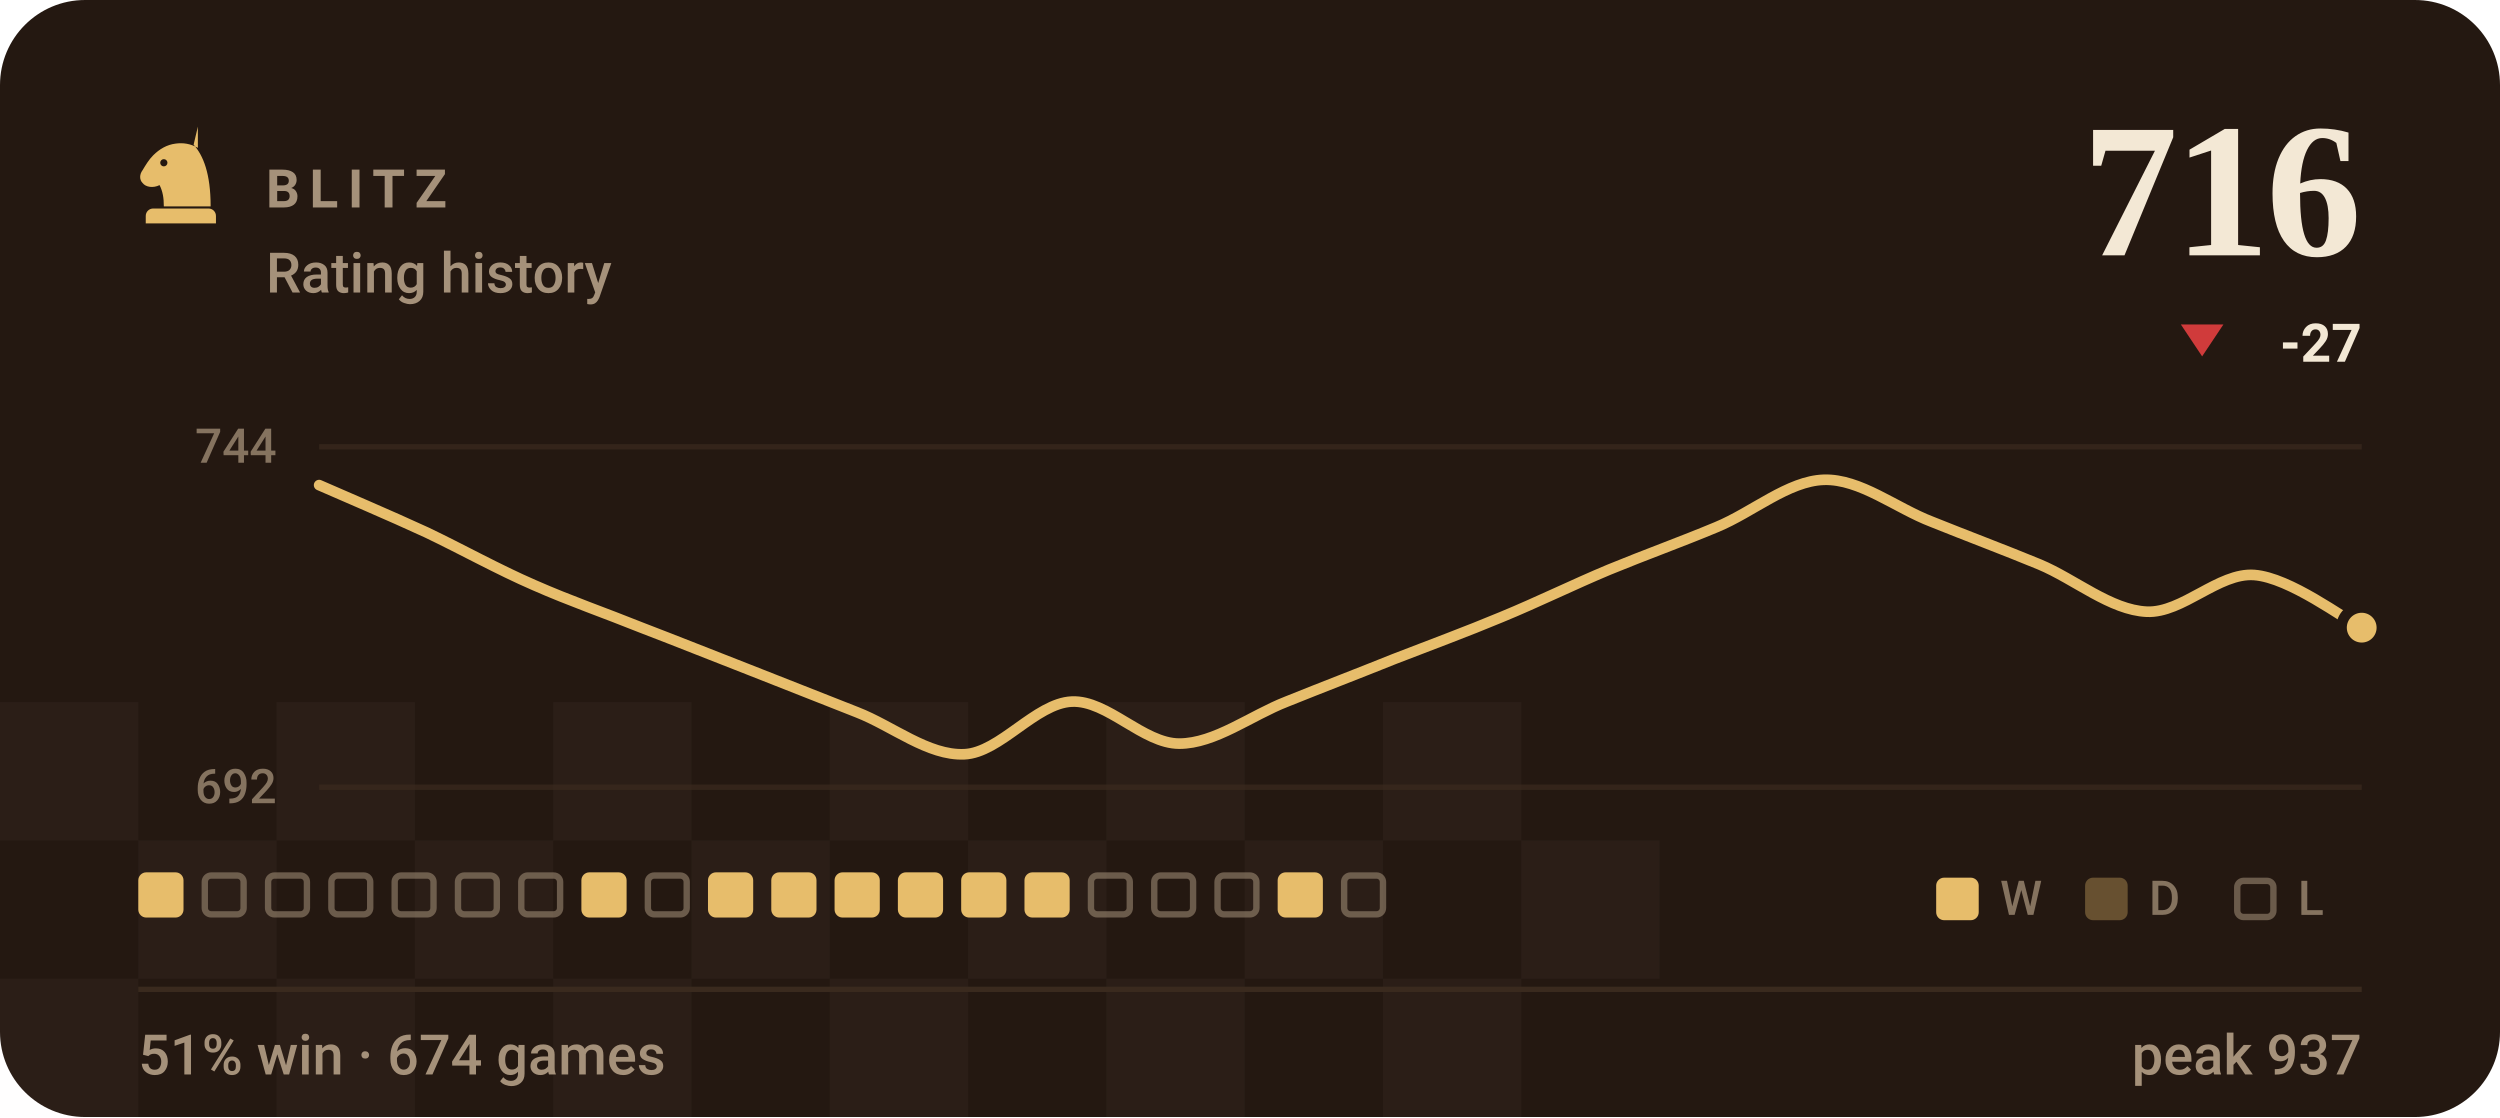
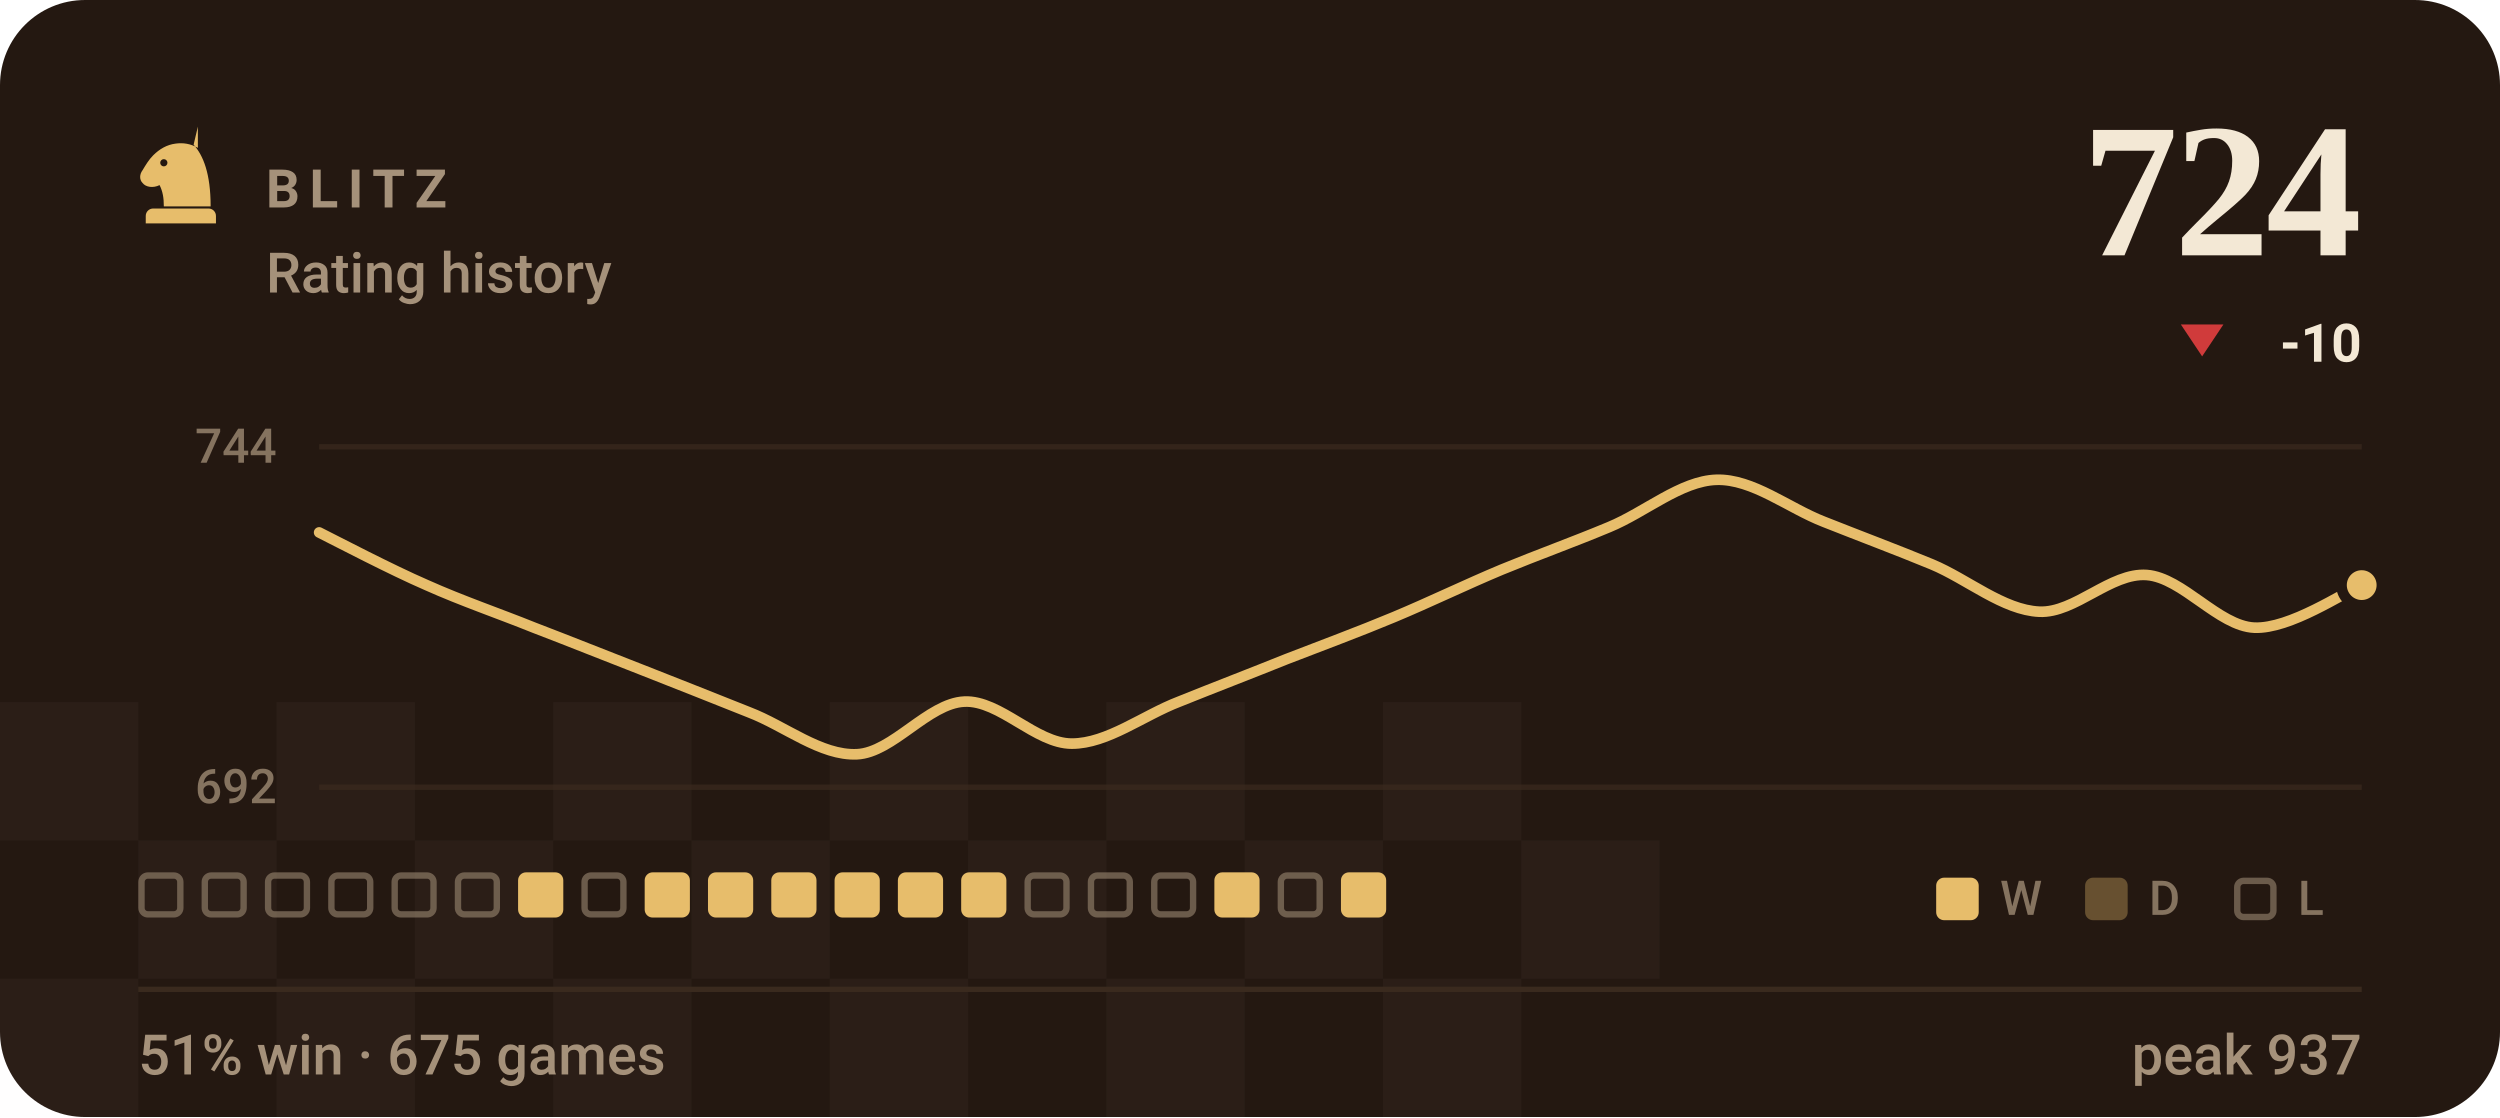
- <svg xmlns="http://www.w3.org/2000/svg" viewBox="0 0 470 210" width="470" height="210" role="img" aria-label="BLITZ rating history, currently 716, 51% win rate over 674 games">
+ <svg xmlns="http://www.w3.org/2000/svg" viewBox="0 0 470 210" width="470" height="210" role="img" aria-label="BLITZ rating history, currently 724, 51% win rate over 675 games">
  <style>svg{font-family:-apple-system,BlinkMacSystemFont,'Segoe UI',Roboto,'Helvetica Neue',Arial,sans-serif}text{fill:#f3e8d5;white-space:pre}.bg{fill:#241811}.acc{fill:#e7bd6b}.win{fill:#1baf7a}.draw{fill:#8b8f96}.loss{fill:#d03b3b}.lbl{font-size:10px;font-weight:600;letter-spacing:.18em;fill:#a5917a}.cap{font-size:10.5px;font-weight:500;fill:#a5917a}.num{font-family:Georgia,'Times New Roman',Times,serif;font-weight:700;letter-spacing:-.02em}.tick{font-size:9px;font-weight:500;fill:#a5917a;opacity:.75}.dl{font-size:10px;font-weight:600}.rule{stroke:#3a2a1e;stroke-width:1;fill:none}.grid{stroke:#3a2a1e;stroke-width:1;fill:none;opacity:.7}.ln{fill:none;stroke:#e7bd6b;stroke-width:2;stroke-linecap:round;stroke-linejoin:round}.ring{stroke:#241811;stroke-width:2}.hollow{fill:none;stroke-width:1.5}.sq{fill:#f3e8d5;opacity:.035}</style>
  <rect class="bg" width="470" height="210" rx="16" />
  <rect class="sq" x="0" y="132" width="26" height="26" />
  <rect class="sq" x="52" y="132" width="26" height="26" />
  <rect class="sq" x="104" y="132" width="26" height="26" />
  <rect class="sq" x="156" y="132" width="26" height="26" />
  <rect class="sq" x="208" y="132" width="26" height="26" />
  <rect class="sq" x="260" y="132" width="26" height="26" />
  <rect class="sq" x="26" y="158" width="26" height="26" />
  <rect class="sq" x="78" y="158" width="26" height="26" />
  <rect class="sq" x="130" y="158" width="26" height="26" />
  <rect class="sq" x="182" y="158" width="26" height="26" />
  <rect class="sq" x="234" y="158" width="26" height="26" />
  <rect class="sq" x="286" y="158" width="26" height="26" />
  <rect class="sq" x="0" y="184" width="26" height="26" />
  <rect class="sq" x="52" y="184" width="26" height="26" />
  <rect class="sq" x="104" y="184" width="26" height="26" />
  <rect class="sq" x="156" y="184" width="26" height="26" />
  <rect class="sq" x="208" y="184" width="26" height="26" />
  <rect class="sq" x="260" y="184" width="26" height="26" />
  <g class="acc" transform="translate(24.0,22.8) scale(0.2)">
    <path fill-rule="evenodd" d="M66 5l-4 17c9 10 16 27 16 58H34c0-8-1-14-4-20-6 3-13 2-16-2-3-3-3-8 0-12 3-5 6-10 10-14 6-6 13-10 21-11 7-1 14 0 21 4zM37.4 39a3.4 3.4 0 1 0-6.8 0 3.4 3.4 0 1 0 6.8 0zM24 82h52c3.9 0 7 3.1 7 7v7H17v-7c0-3.9 3.1-7 7-7z" />
  </g>
  <text class="lbl" x="50" y="39">BLITZ</text>
  <text class="cap" x="50" y="55">Rating history</text>
-   <text class="num" x="444" y="48" text-anchor="end" style="font-size:36px">716</text>
+   <text class="num" x="444" y="48" text-anchor="end" style="font-size:36px">724</text>
  <path fill="#d03b3b" d="M414 67L418 61H410Z" />
-   <text class="dl" x="444" y="68" text-anchor="end" fill="#d03b3b">-27</text>
+   <text class="dl" x="444" y="68" text-anchor="end" fill="#d03b3b">-10</text>
  <line class="grid" x1="60" y1="84" x2="444" y2="84" />
  <line class="grid" x1="60" y1="148" x2="444" y2="148" />
  <text class="tick" x="52" y="87" text-anchor="end">744</text>
  <text class="tick" x="52" y="151" text-anchor="end">692</text>
-   <path class="ln" d="M60.0 91.2C63.4 92.7 73.5 97.0 80.2 100.1C86.9 103.3 93.7 107.1 100.4 110.0C107.2 113.0 113.9 115.3 120.6 118.0C127.4 120.6 134.1 123.3 140.8 125.9C147.6 128.6 154.3 131.2 161.1 133.9C167.8 136.5 174.5 142.1 181.3 141.8C188.0 141.5 194.7 132.2 201.5 131.9C208.2 131.6 214.9 139.8 221.7 139.8C228.4 139.8 235.2 134.5 241.9 131.9C248.6 129.2 255.4 126.6 262.1 123.9C268.8 121.3 275.6 118.8 282.3 116.0C289.1 113.2 295.8 109.9 302.5 107.1C309.3 104.3 316.0 101.9 322.7 99.1C329.5 96.3 336.2 90.4 342.9 90.2C349.7 90.0 356.4 95.5 363.2 98.1C369.9 100.8 376.6 103.3 383.4 106.1C390.1 108.9 396.8 114.7 403.6 115.0C410.3 115.3 417.1 107.6 423.8 108.1C430.5 108.6 440.6 116.3 444.0 118.0" />
-   <circle class="acc ring" cx="444.0" cy="118.0" r="3.8" />
-   <rect x="26.0" y="164" width="8.5" height="8.5" rx="1.5" fill="#e7bd6b" />
+   <path class="ln" d="M60.0 100.1C63.4 101.8 73.5 107.1 80.2 110.0C86.9 113.0 93.7 115.3 100.4 118.0C107.2 120.6 113.9 123.3 120.6 125.9C127.4 128.6 134.1 131.2 140.8 133.9C147.6 136.5 154.3 142.1 161.1 141.8C167.8 141.5 174.5 132.2 181.3 131.9C188.0 131.6 194.7 139.8 201.5 139.8C208.2 139.8 214.9 134.5 221.7 131.9C228.4 129.2 235.2 126.6 241.9 123.9C248.6 121.3 255.4 118.8 262.1 116.0C268.8 113.2 275.6 109.9 282.3 107.1C289.1 104.3 295.8 101.9 302.5 99.1C309.3 96.3 316.0 90.4 322.7 90.2C329.5 90.0 336.2 95.5 342.9 98.1C349.7 100.8 356.4 103.3 363.2 106.1C369.9 108.9 376.6 114.7 383.4 115.0C390.1 115.3 396.8 107.6 403.6 108.1C410.3 108.6 417.1 117.7 423.8 118.0C430.5 118.3 440.6 111.4 444.0 110.0" />
+   <circle class="acc ring" cx="444.0" cy="110.0" r="3.8" />
+   <rect x="26.6" y="164.6" width="7.3" height="7.3" rx="1.2" fill="none" stroke="#a5917a" stroke-width="1.2" opacity=".55" />
  <rect x="38.5" y="164.6" width="7.3" height="7.3" rx="1.2" fill="none" stroke="#a5917a" stroke-width="1.2" opacity=".55" />
  <rect x="50.4" y="164.6" width="7.3" height="7.3" rx="1.2" fill="none" stroke="#a5917a" stroke-width="1.2" opacity=".55" />
  <rect x="62.3" y="164.6" width="7.3" height="7.3" rx="1.2" fill="none" stroke="#a5917a" stroke-width="1.2" opacity=".55" />
  <rect x="74.2" y="164.6" width="7.3" height="7.3" rx="1.2" fill="none" stroke="#a5917a" stroke-width="1.2" opacity=".55" />
  <rect x="86.1" y="164.6" width="7.3" height="7.3" rx="1.2" fill="none" stroke="#a5917a" stroke-width="1.2" opacity=".55" />
-   <rect x="98.0" y="164.6" width="7.3" height="7.3" rx="1.2" fill="none" stroke="#a5917a" stroke-width="1.2" opacity=".55" />
-   <rect x="109.3" y="164" width="8.5" height="8.5" rx="1.5" fill="#e7bd6b" />
-   <rect x="121.8" y="164.6" width="7.3" height="7.3" rx="1.2" fill="none" stroke="#a5917a" stroke-width="1.2" opacity=".55" />
+   <rect x="97.4" y="164" width="8.5" height="8.5" rx="1.5" fill="#e7bd6b" />
+   <rect x="109.9" y="164.6" width="7.3" height="7.3" rx="1.2" fill="none" stroke="#a5917a" stroke-width="1.2" opacity=".55" />
+   <rect x="121.2" y="164" width="8.5" height="8.5" rx="1.5" fill="#e7bd6b" />
  <rect x="133.1" y="164" width="8.5" height="8.5" rx="1.5" fill="#e7bd6b" />
  <rect x="145.0" y="164" width="8.5" height="8.5" rx="1.5" fill="#e7bd6b" />
  <rect x="156.9" y="164" width="8.5" height="8.5" rx="1.5" fill="#e7bd6b" />
  <rect x="168.8" y="164" width="8.5" height="8.5" rx="1.5" fill="#e7bd6b" />
  <rect x="180.7" y="164" width="8.5" height="8.5" rx="1.5" fill="#e7bd6b" />
-   <rect x="192.6" y="164" width="8.5" height="8.5" rx="1.5" fill="#e7bd6b" />
+   <rect x="193.2" y="164.6" width="7.3" height="7.3" rx="1.2" fill="none" stroke="#a5917a" stroke-width="1.2" opacity=".55" />
  <rect x="205.1" y="164.6" width="7.3" height="7.3" rx="1.2" fill="none" stroke="#a5917a" stroke-width="1.2" opacity=".55" />
  <rect x="217.0" y="164.6" width="7.3" height="7.3" rx="1.2" fill="none" stroke="#a5917a" stroke-width="1.2" opacity=".55" />
-   <rect x="228.9" y="164.6" width="7.3" height="7.3" rx="1.2" fill="none" stroke="#a5917a" stroke-width="1.2" opacity=".55" />
-   <rect x="240.2" y="164" width="8.5" height="8.5" rx="1.5" fill="#e7bd6b" />
-   <rect x="252.7" y="164.6" width="7.3" height="7.3" rx="1.2" fill="none" stroke="#a5917a" stroke-width="1.2" opacity=".55" />
+   <rect x="228.3" y="164" width="8.5" height="8.5" rx="1.5" fill="#e7bd6b" />
+   <rect x="240.8" y="164.6" width="7.3" height="7.3" rx="1.2" fill="none" stroke="#a5917a" stroke-width="1.2" opacity=".55" />
+   <rect x="252.1" y="164" width="8.5" height="8.5" rx="1.5" fill="#e7bd6b" />
  <rect x="364" y="165" width="8" height="8" rx="1.5" fill="#e7bd6b" />
  <text class="tick" x="376" y="172">W</text>
  <rect x="392" y="165" width="8" height="8" rx="1.5" fill="#e7bd6b" opacity=".34" />
  <text class="tick" x="404" y="172">D</text>
  <rect x="420.6" y="165.6" width="6.8" height="6.8" rx="1.2" fill="none" stroke="#a5917a" stroke-width="1.2" opacity=".55" />
  <text class="tick" x="432" y="172">L</text>
  <line class="rule" x1="26" y1="186" x2="444" y2="186" />
-   <text class="cap" x="26" y="202">51% win · 674 games</text>
+   <text class="cap" x="26" y="202">51% win · 675 games</text>
  <text class="cap" x="444" y="202" text-anchor="end">peak 937</text>
</svg>
